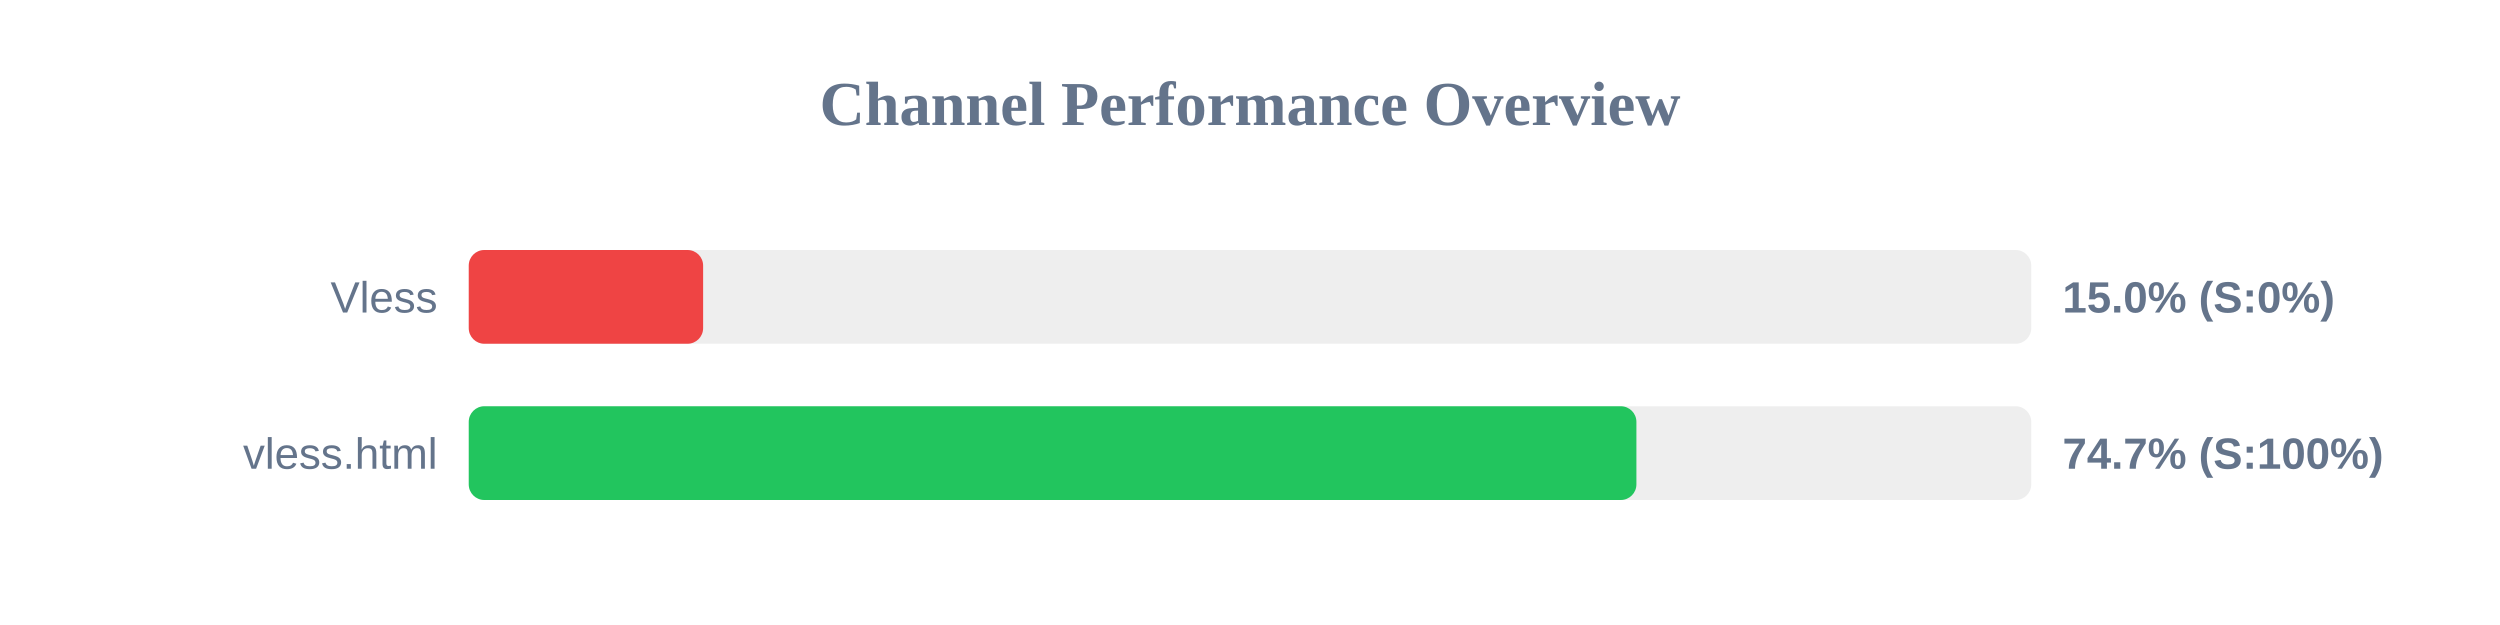
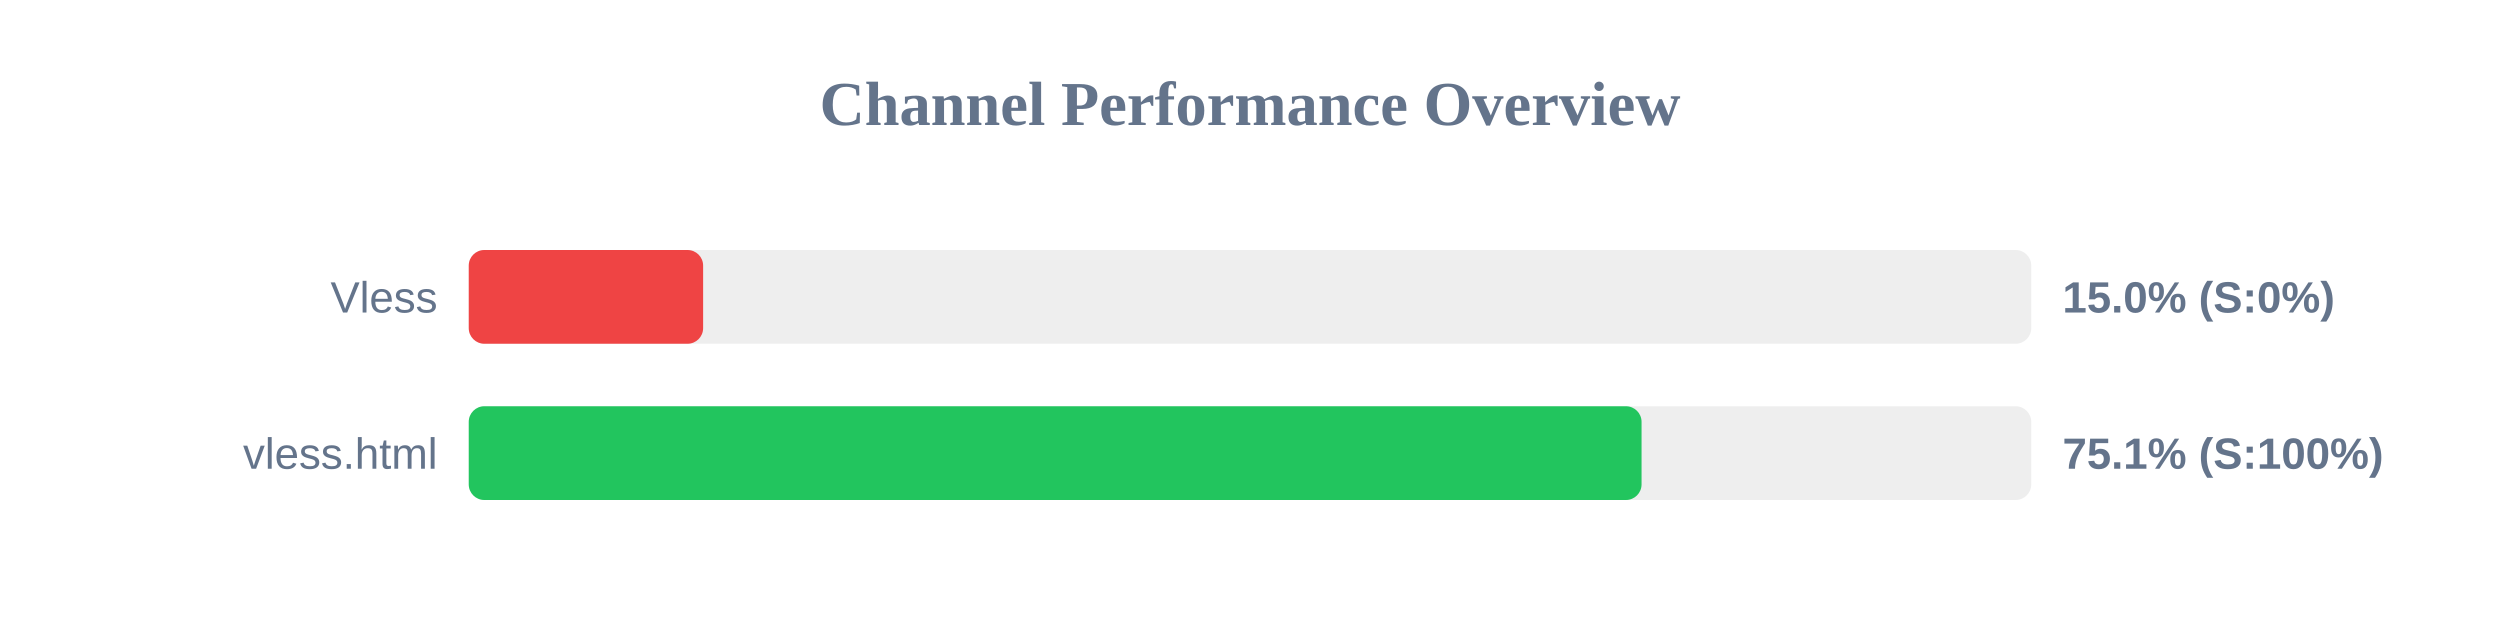
<svg xmlns="http://www.w3.org/2000/svg" width="800" height="200" version="1.1">
  <style>
        .row { font: 14px Arial; fill: #64748b; }
        .score { font: bold 14px Arial; fill: #64748b; }
    </style>
  <text x="400" y="40" text-anchor="middle" font-size="20px" font-weight="bold" fill="#64748b">Channel Performance Overview</text>
  <rect x="150" y="80" width="500" height="30" fill="#eee" rx="5" />
  <rect x="150" y="80" width="75.0" height="30" fill="#ef4444" rx="5" />
  <text x="140" y="100" text-anchor="end" class="row">Vless</text>
  <text x="660" y="100" text-anchor="start" class="score">15.0% (S:0%)</text>
  <rect x="150" y="130" width="500" height="30" fill="#eee" rx="5" />
-   <rect x="150" y="130" width="373.65" height="30" fill="#22c55e" rx="5" />
+   <rect x="150" y="130" width="375.3" height="30" fill="#22c55e" rx="5" />
  <text x="140" y="150" text-anchor="end" class="row">vless.html</text>
-   <text x="660" y="150" text-anchor="start" class="score">74.7% (S:100%)</text>
+   <text x="660" y="150" text-anchor="start" class="score">75.1% (S:100%)</text>
</svg>
